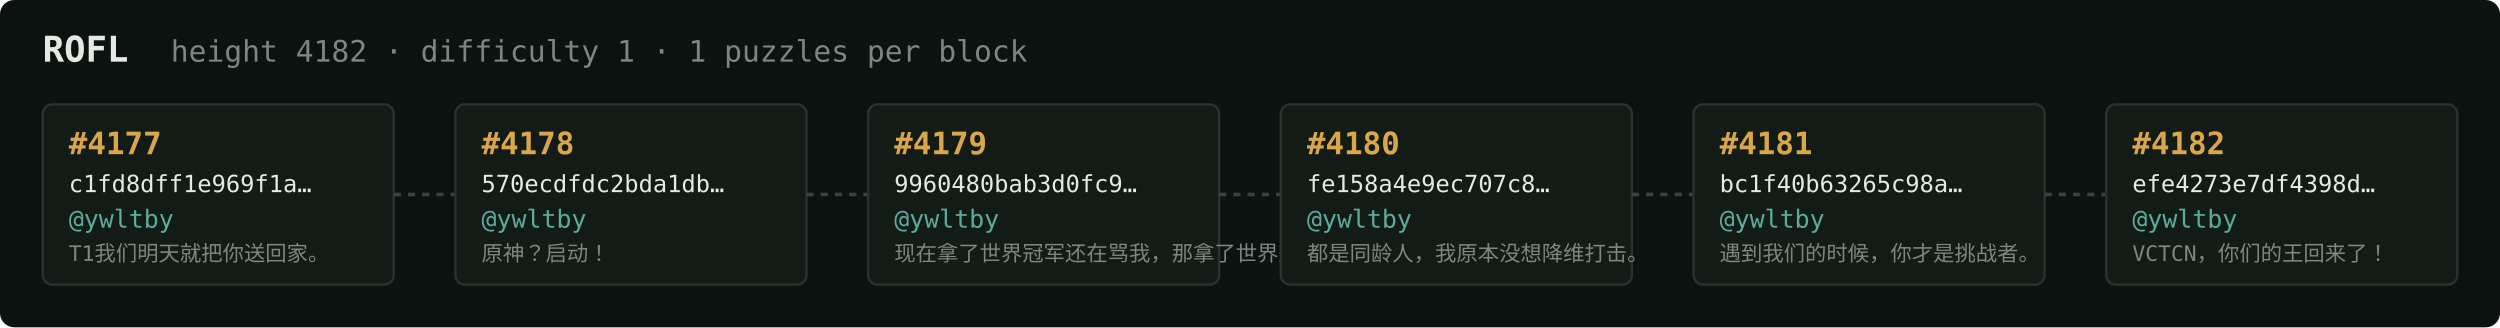
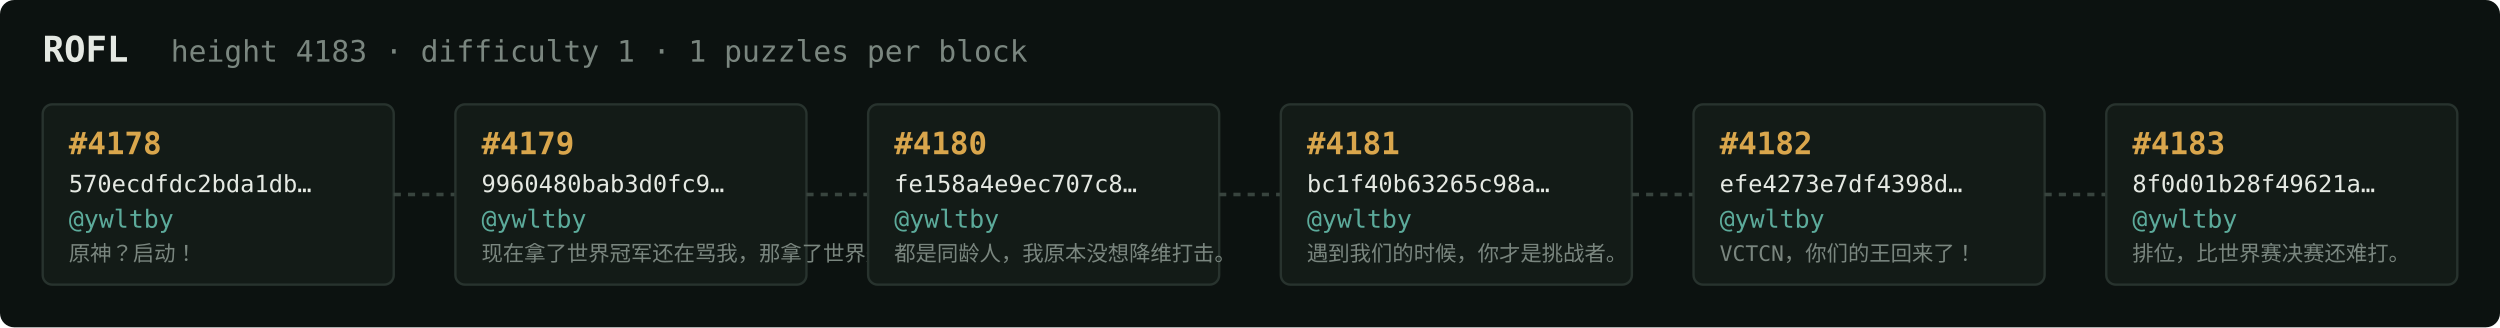
<svg xmlns="http://www.w3.org/2000/svg" width="1054" height="138" viewBox="0 0 1054 138" font-family="ui-monospace,SFMono-Regular,Menlo,monospace">
  <rect fill="#0c1210" width="1054" height="138" rx="6" />
  <text x="18" y="26" fill="#e5e9e3" font-size="15" font-weight="700">ROFL</text>
-   <text x="72" y="26" fill="#7a867f" font-size="12.5">height 4182 · difficulty 1 · 1 puzzles per block</text>
+   <text x="72" y="26" fill="#7a867f" font-size="12.5">height 4183 · difficulty 1 · 1 puzzles per block</text>
  <rect x="18" y="44" width="148" height="76" rx="4" fill="#131b17" stroke="#28332e" stroke-width="1" />
-   <text x="29" y="65" fill="#d9a64c" font-size="13" font-weight="700">#4177</text>
-   <text x="29" y="81" fill="#e5e9e3" font-size="10">c1fd8dff1e969f1a…</text>
+   <text x="29" y="65" fill="#d9a64c" font-size="13" font-weight="700">#4178</text>
+   <text x="29" y="81" fill="#e5e9e3" font-size="10">570ecdfdc2bda1db…</text>
  <text x="29" y="96" fill="#5cab9b" font-size="10.5">@ywltby</text>
-   <text x="29" y="110" fill="#7a867f" font-size="9">T1我们明天就把你送回家。</text>
+   <text x="29" y="110" fill="#7a867f" font-size="9">原神？启动！</text>
  <line x1="166" y1="82.0" x2="192" y2="82.0" stroke="#38443e" stroke-width="1.5" stroke-dasharray="3 3" />
  <rect x="192" y="44" width="148" height="76" rx="4" fill="#131b17" stroke="#28332e" stroke-width="1" />
-   <text x="203" y="65" fill="#d9a64c" font-size="13" font-weight="700">#4178</text>
-   <text x="203" y="81" fill="#e5e9e3" font-size="10">570ecdfdc2bda1db…</text>
+   <text x="203" y="65" fill="#d9a64c" font-size="13" font-weight="700">#4179</text>
+   <text x="203" y="81" fill="#e5e9e3" font-size="10">9960480bab3d0fc9…</text>
  <text x="203" y="96" fill="#5cab9b" font-size="10.5">@ywltby</text>
-   <text x="203" y="110" fill="#7a867f" font-size="9">原神？启动！</text>
+   <text x="203" y="110" fill="#7a867f" font-size="9">现在拿了世界冠军还在骂我，那拿了世界冠军有…</text>
  <line x1="340" y1="82.0" x2="366" y2="82.0" stroke="#38443e" stroke-width="1.5" stroke-dasharray="3 3" />
  <rect x="366" y="44" width="148" height="76" rx="4" fill="#131b17" stroke="#28332e" stroke-width="1" />
-   <text x="377" y="65" fill="#d9a64c" font-size="13" font-weight="700">#4179</text>
-   <text x="377" y="81" fill="#e5e9e3" font-size="10">9960480bab3d0fc9…</text>
+   <text x="377" y="65" fill="#d9a64c" font-size="13" font-weight="700">#4180</text>
+   <text x="377" y="81" fill="#e5e9e3" font-size="10">fe158a4e9ec707c8…</text>
  <text x="377" y="96" fill="#5cab9b" font-size="10.5">@ywltby</text>
-   <text x="377" y="110" fill="#7a867f" font-size="9">现在拿了世界冠军还在骂我，那拿了世界冠军有…</text>
+   <text x="377" y="110" fill="#7a867f" font-size="9">都是同龄人，我原本没想降维打击。</text>
  <line x1="514" y1="82.0" x2="540" y2="82.0" stroke="#38443e" stroke-width="1.5" stroke-dasharray="3 3" />
  <rect x="540" y="44" width="148" height="76" rx="4" fill="#131b17" stroke="#28332e" stroke-width="1" />
-   <text x="551" y="65" fill="#d9a64c" font-size="13" font-weight="700">#4180</text>
-   <text x="551" y="81" fill="#e5e9e3" font-size="10">fe158a4e9ec707c8…</text>
+   <text x="551" y="65" fill="#d9a64c" font-size="13" font-weight="700">#4181</text>
+   <text x="551" y="81" fill="#e5e9e3" font-size="10">bc1f40b63265c98a…</text>
  <text x="551" y="96" fill="#5cab9b" font-size="10.5">@ywltby</text>
-   <text x="551" y="110" fill="#7a867f" font-size="9">都是同龄人，我原本没想降维打击。</text>
+   <text x="551" y="110" fill="#7a867f" font-size="9">遇到我们的时候，你才是挑战者。</text>
  <line x1="688" y1="82.0" x2="714" y2="82.0" stroke="#38443e" stroke-width="1.5" stroke-dasharray="3 3" />
  <rect x="714" y="44" width="148" height="76" rx="4" fill="#131b17" stroke="#28332e" stroke-width="1" />
-   <text x="725" y="65" fill="#d9a64c" font-size="13" font-weight="700">#4181</text>
-   <text x="725" y="81" fill="#e5e9e3" font-size="10">bc1f40b63265c98a…</text>
+   <text x="725" y="65" fill="#d9a64c" font-size="13" font-weight="700">#4182</text>
+   <text x="725" y="81" fill="#e5e9e3" font-size="10">efe4273e7df4398d…</text>
  <text x="725" y="96" fill="#5cab9b" font-size="10.5">@ywltby</text>
-   <text x="725" y="110" fill="#7a867f" font-size="9">遇到我们的时候，你才是挑战者。</text>
+   <text x="725" y="110" fill="#7a867f" font-size="9">VCTCN，你们的王回来了！</text>
  <line x1="862" y1="82.0" x2="888" y2="82.0" stroke="#38443e" stroke-width="1.5" stroke-dasharray="3 3" />
  <rect x="888" y="44" width="148" height="76" rx="4" fill="#131b17" stroke="#28332e" stroke-width="1" />
-   <text x="899" y="65" fill="#d9a64c" font-size="13" font-weight="700">#4182</text>
-   <text x="899" y="81" fill="#e5e9e3" font-size="10">efe4273e7df4398d…</text>
+   <text x="899" y="65" fill="#d9a64c" font-size="13" font-weight="700">#4183</text>
+   <text x="899" y="81" fill="#e5e9e3" font-size="10">8f0d01b28f49621a…</text>
  <text x="899" y="96" fill="#5cab9b" font-size="10.5">@ywltby</text>
-   <text x="899" y="110" fill="#7a867f" font-size="9">VCTCN，你们的王回来了！</text>
+   <text x="899" y="110" fill="#7a867f" font-size="9">排位，比世界赛决赛还难打。</text>
</svg>
